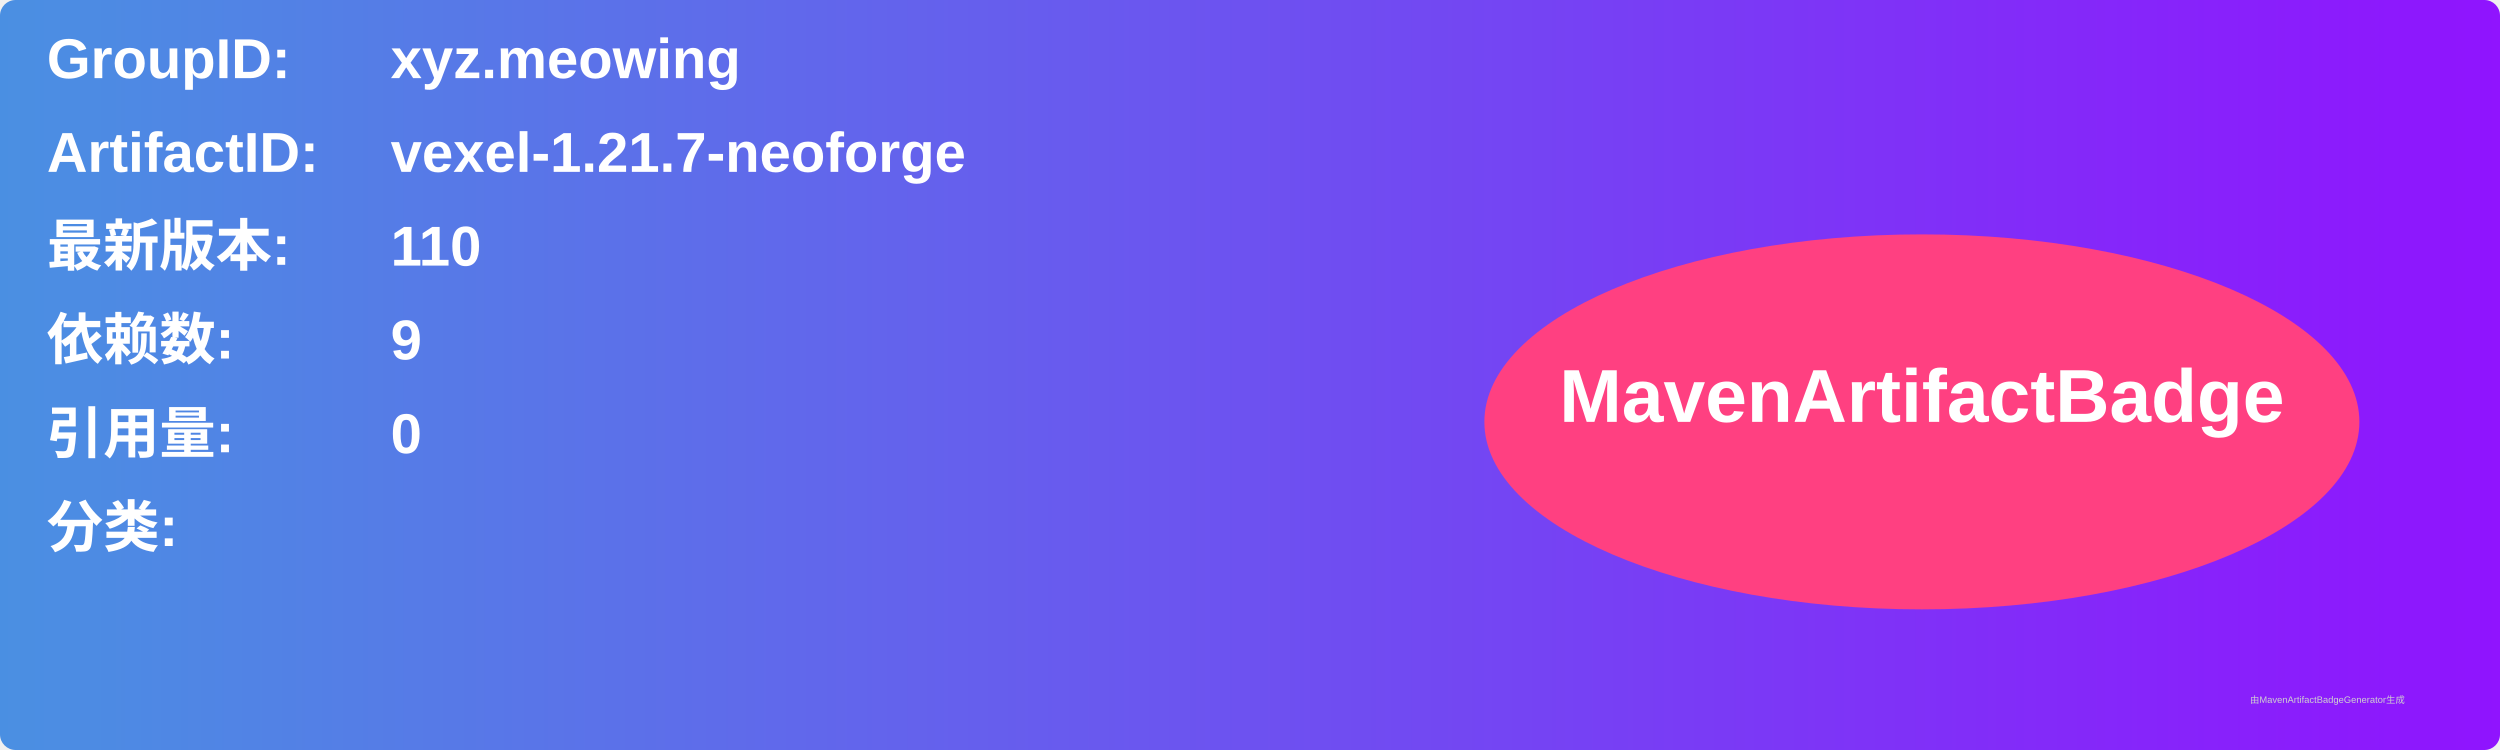
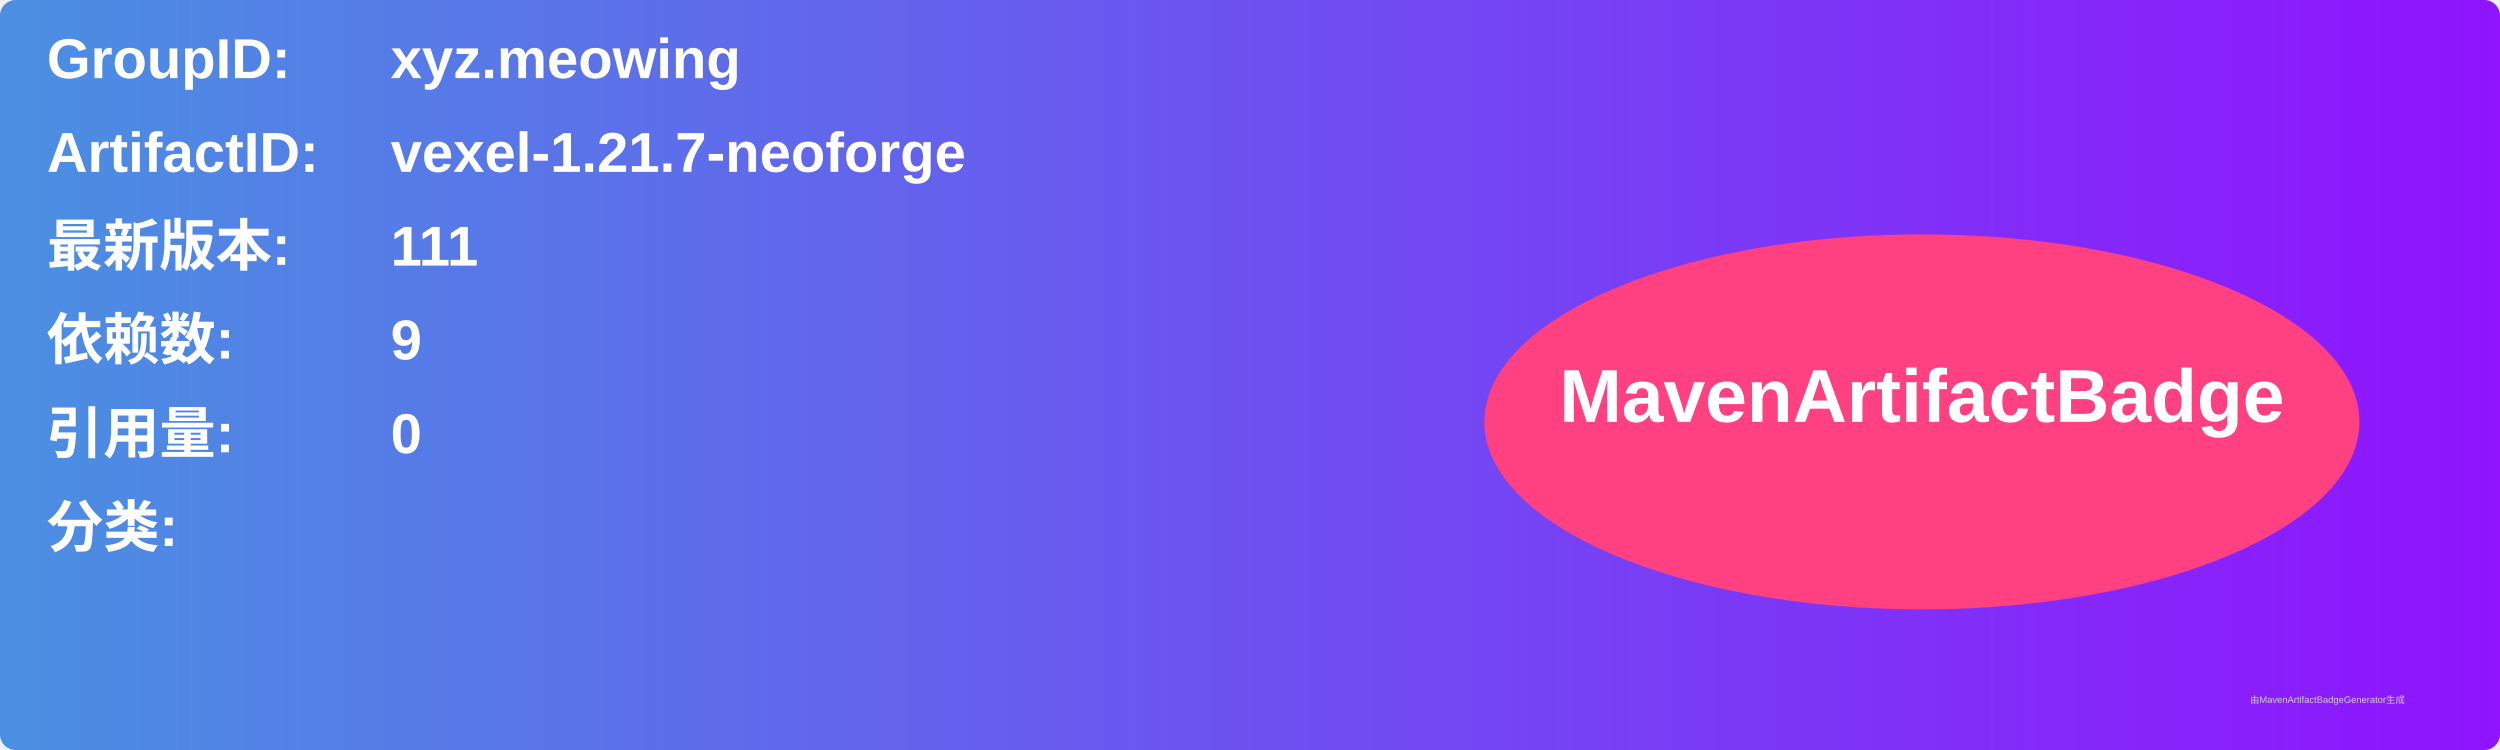
<svg xmlns="http://www.w3.org/2000/svg" width="800" height="240" viewBox="0 0 800 240">
  <linearGradient id="grad" x1="0%" y1="0%" x2="100%" y2="0%">
    <stop offset="0%" stop-color="#4a90e2" />
    <stop offset="100%" stop-color="#9013fe" />
  </linearGradient>
  <rect width="100%" height="100%" rx="5" ry="5" fill="url(#grad)" />
  <g transform="translate(15, 15)">
    <text x="0" y="10" font-family="Arial" font-size="18" fill="white" font-weight="bold" width="260">GroupID:</text>
    <text x="110" y="10" font-family="Arial" font-size="18" fill="white" font-weight="bold" width="460">xyz.meowing</text>
    <text x="0" y="40" font-family="Arial" font-size="18" fill="white" font-weight="bold" width="260">ArtifactID:</text>
    <text x="110" y="40" font-family="Arial" font-size="18" fill="white" font-weight="bold" width="460">vexel-1.21.7-neoforge</text>
    <text x="0" y="70" font-family="Arial" font-size="18" fill="white" font-weight="bold">最新版本:</text>
    <text x="110" y="70" font-family="Arial" font-size="18" fill="white" font-weight="bold">
-       <tspan font-weight="bold">110</tspan>
+       <tspan font-weight="bold">111</tspan>
    </text>
    <text x="0" y="100" font-family="Arial" font-size="18" fill="white" font-weight="bold">依赖数: </text>
    <text x="110" y="100" font-family="Arial" font-size="18" fill="white">
      <tspan font-weight="bold">9</tspan>
    </text>
    <text x="0" y="130" font-family="Arial" font-size="18" fill="white" font-weight="bold">引用量: </text>
    <text x="110" y="130" font-family="Arial" font-size="18" fill="white">
      <tspan font-weight="bold">0</tspan>
    </text>
    <text x="0" y="160" font-family="Arial" font-size="18" fill="white" font-weight="bold">分类:</text>
    <text x="10" y="190" font-family="Arial" font-size="10" fill="white">
      <tspan font-weight="bold" />
    </text>
    <ellipse cx="600" cy="120" rx="140" ry="60" fill="#ff4081" />
    <text x="600" y="120" text-anchor="middle" font-family="Arial" font-size="24" fill="white" font-weight="bold">MavenArtifactBadge</text>
  </g>
  <text x="720" y="225" font-family="Arial" font-size="3" fill="#d0d0d0">由MavenArtifactBadgeGenerator生成</text>
</svg>
